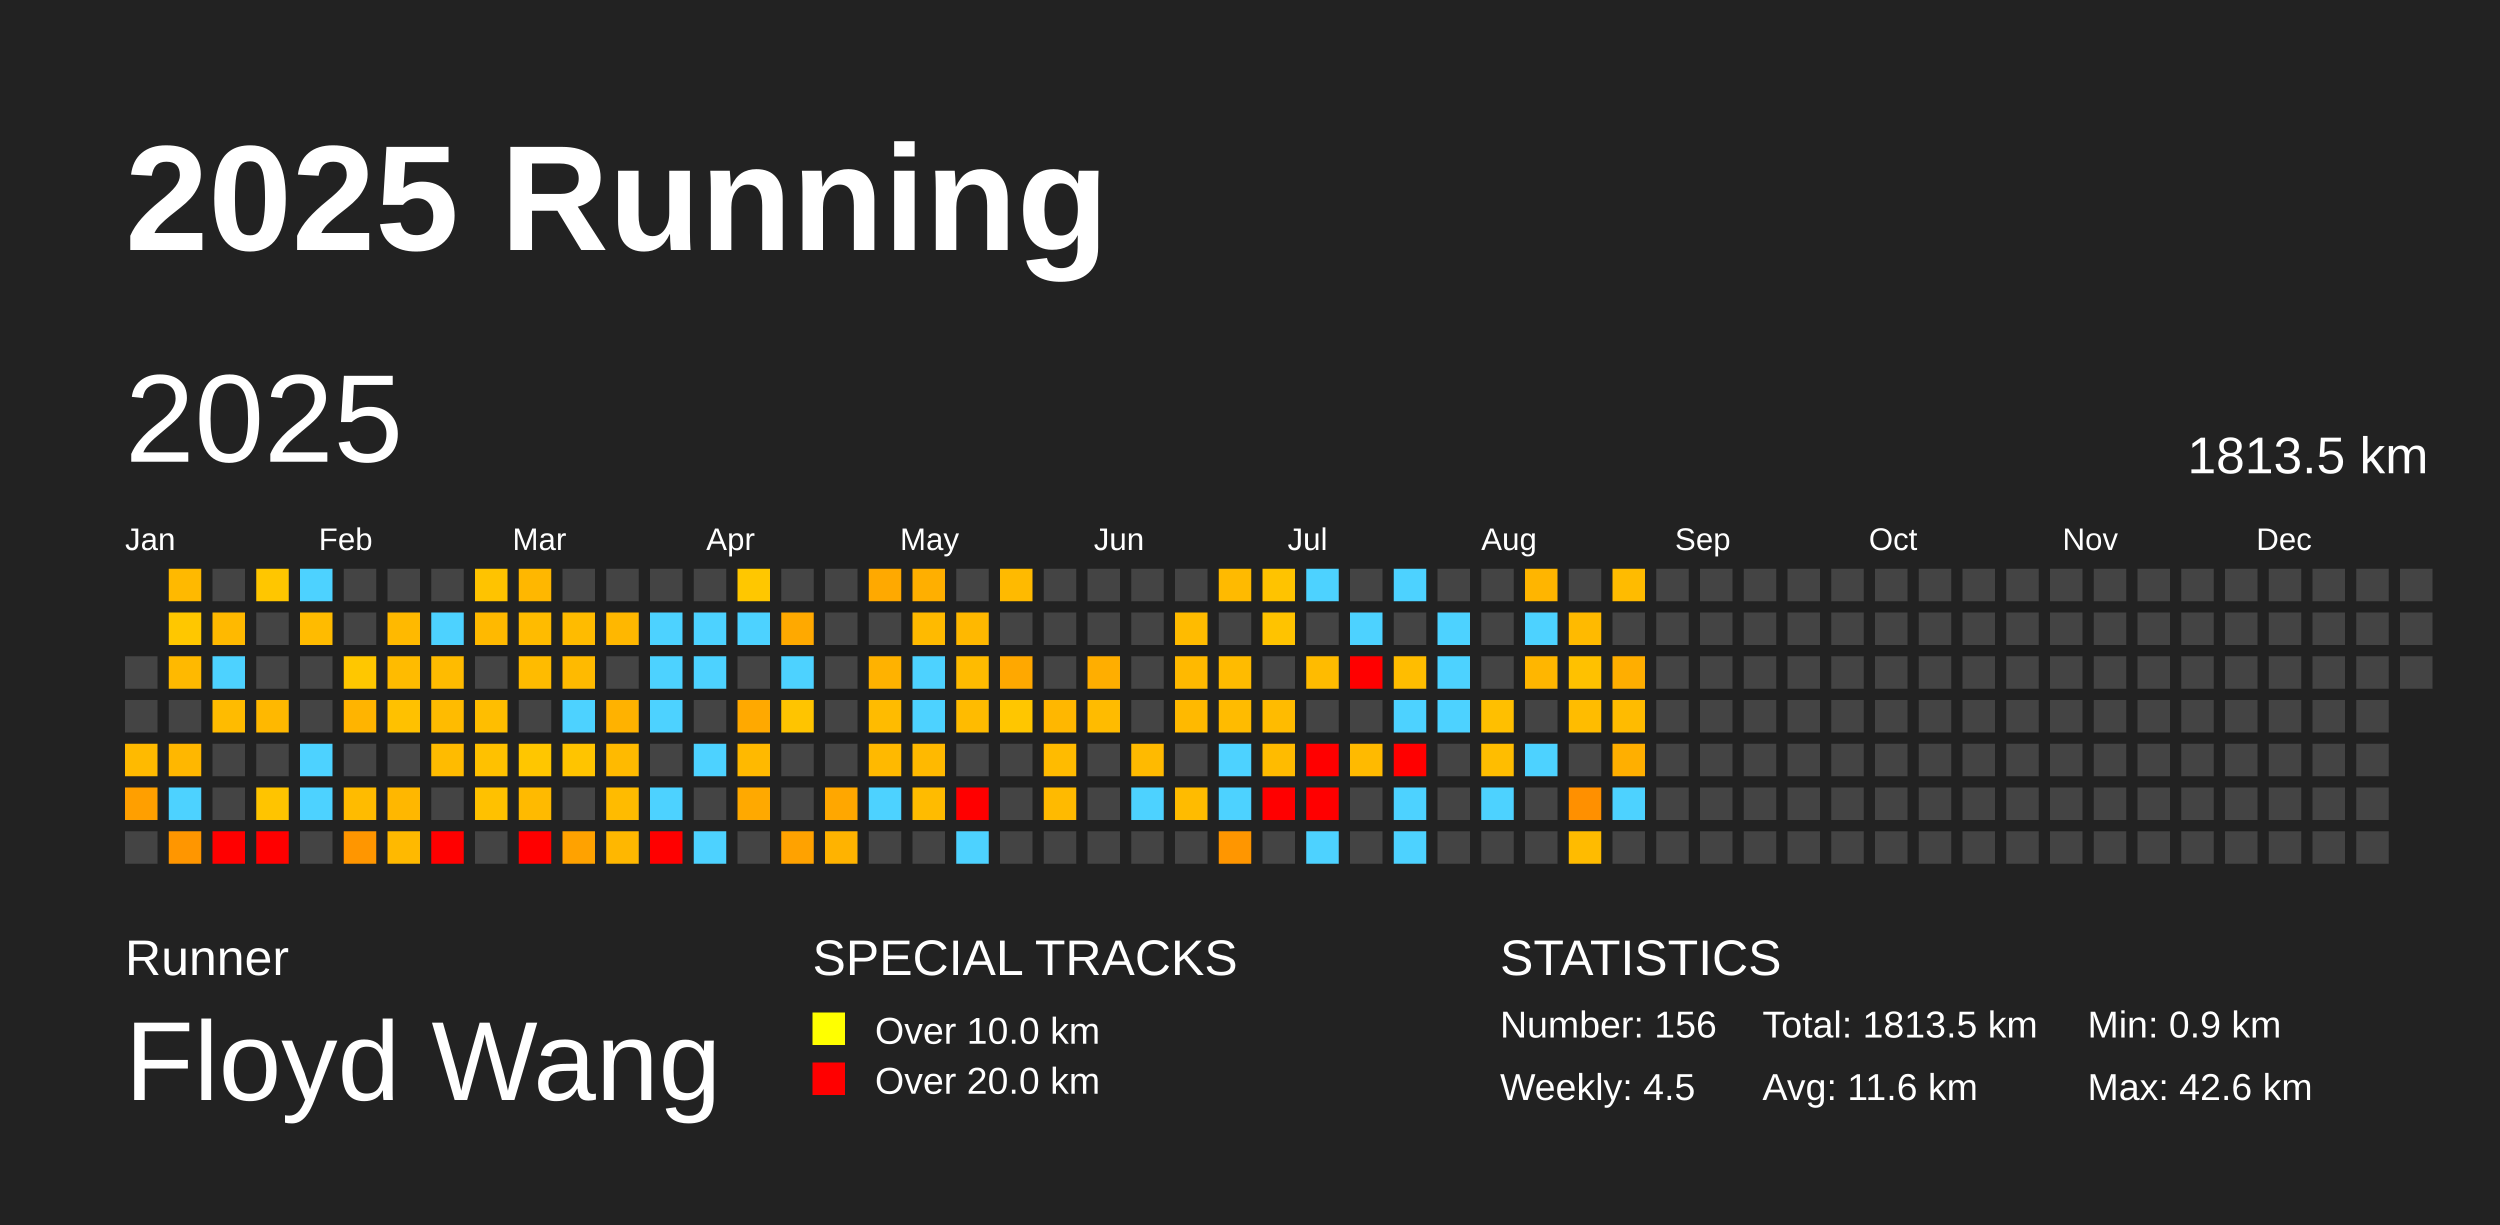
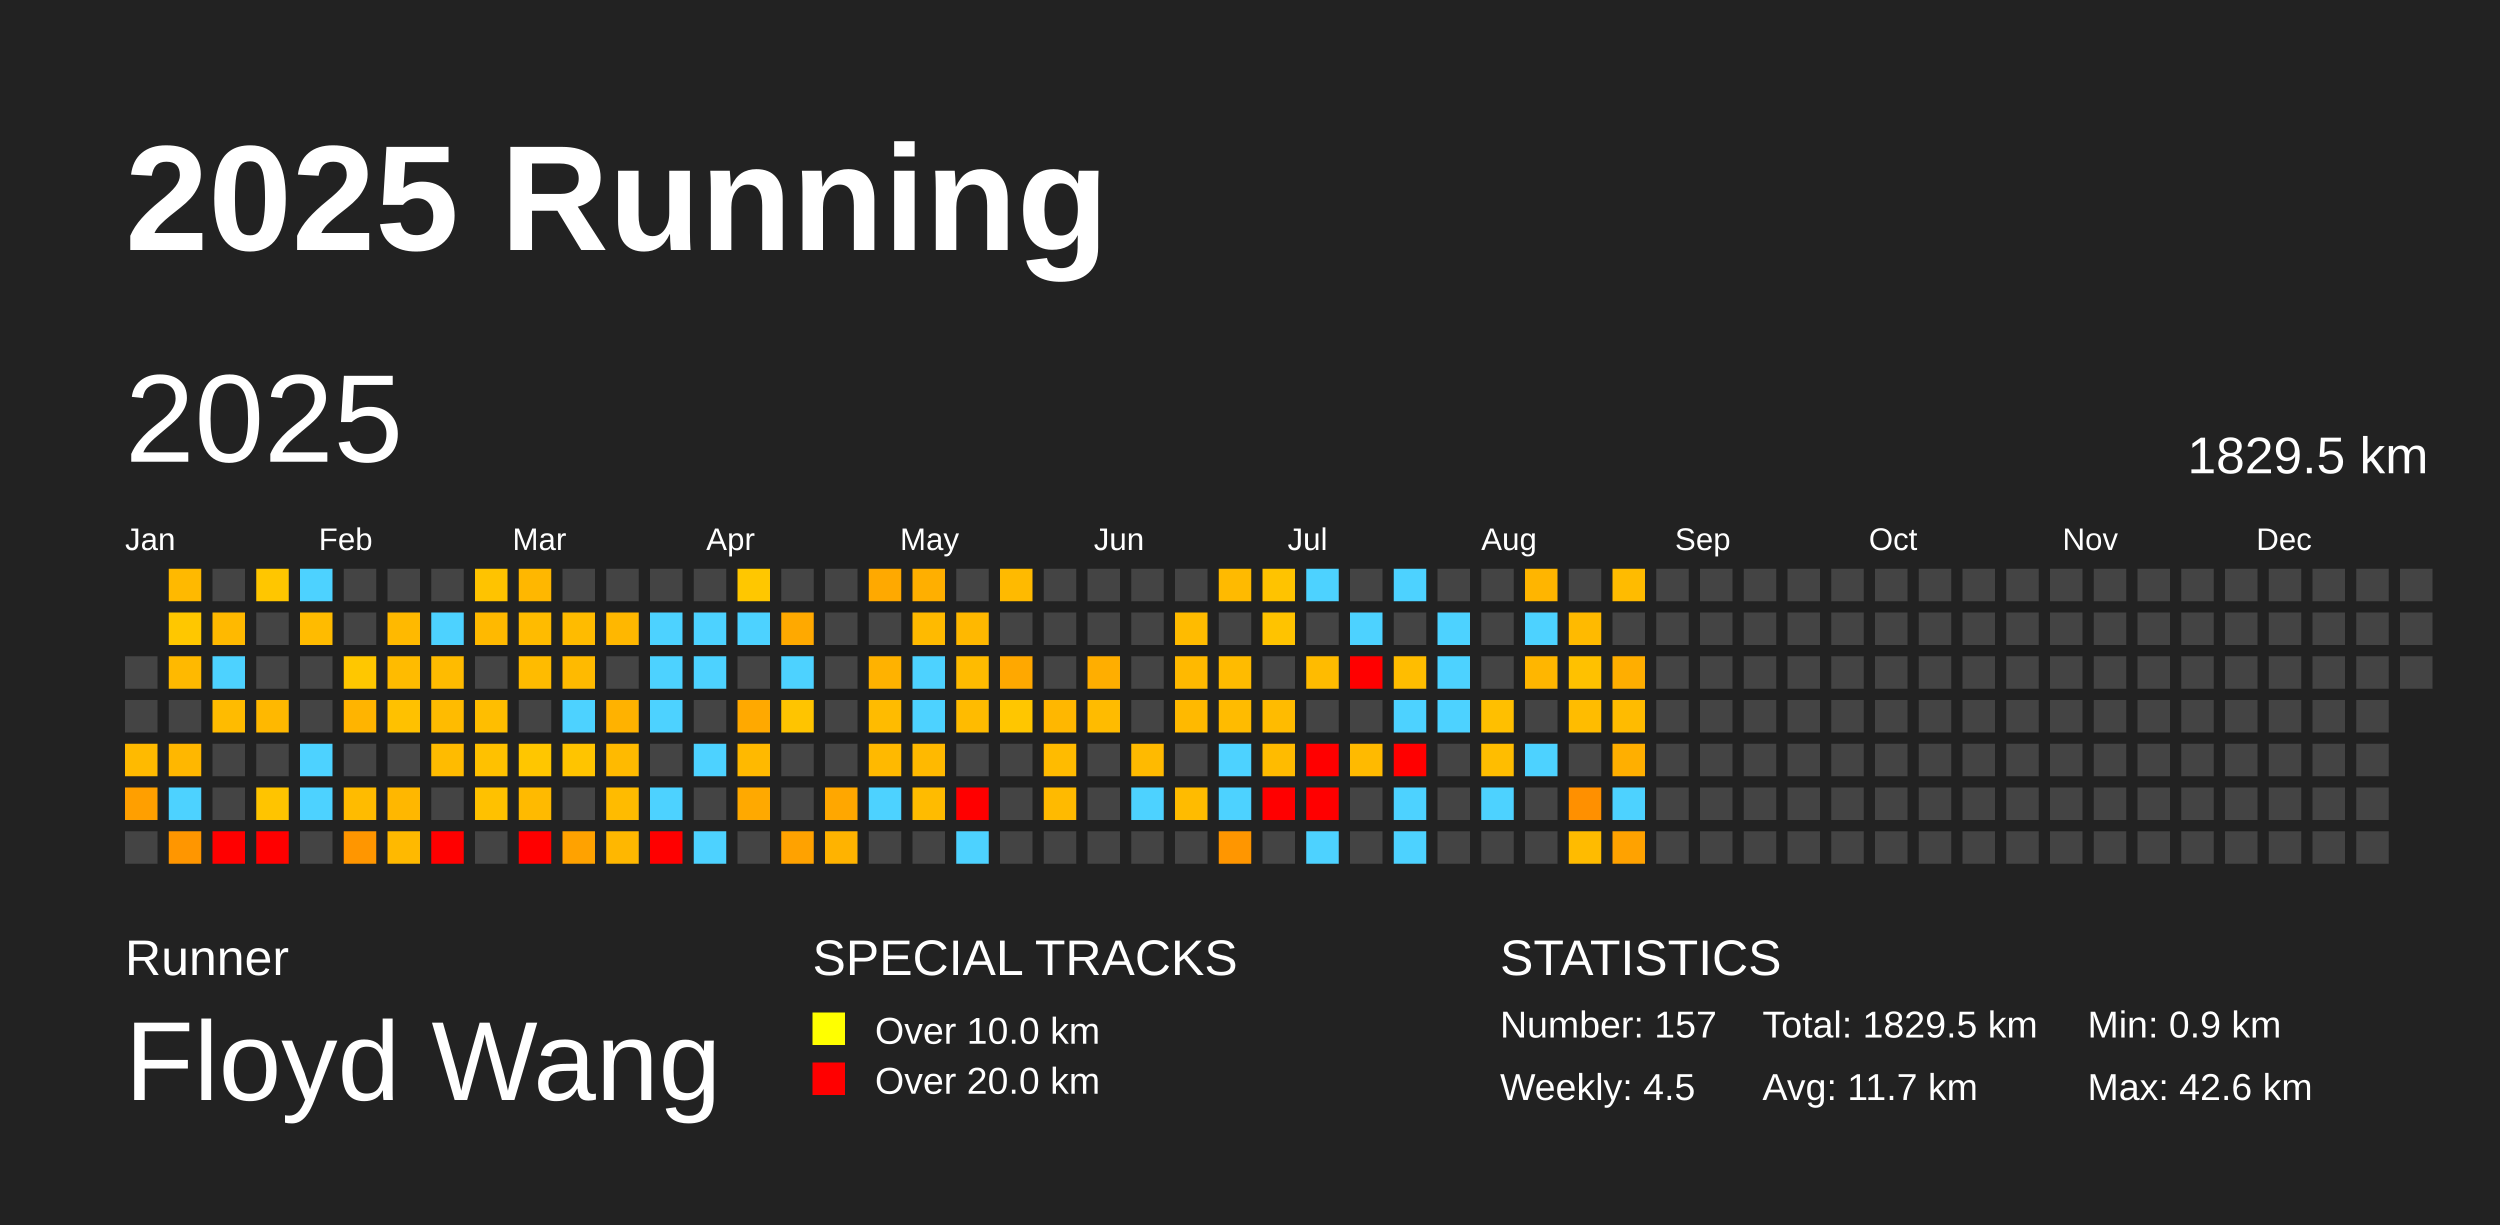
<svg xmlns="http://www.w3.org/2000/svg" baseProfile="full" height="98mm" version="1.1" viewBox="0,0,200,98" width="200mm">
  <defs />
  <rect fill="#222222" height="98" width="200" x="0" y="0" />
  <text fill="#FFFFFF" style="font-size:12px; font-family:Arial; font-weight:bold;" x="10" y="20">2025 Running</text>
  <text fill="#FFFFFF" style="font-size:4px; font-family:Arial" x="10" y="78">Runner</text>
  <text fill="#FFFFFF" style="font-size:9px; font-family:Arial" x="10" y="88">Floyd Wang</text>
  <text fill="#FFFFFF" style="font-size:4px; font-family:Arial" x="65" y="78">SPECIAL TRACKS</text>
  <rect fill="yellow" height="2.6" width="2.6" x="65" y="81" />
  <text fill="#FFFFFF" style="font-size:3px; font-family:Arial" x="70" y="83.5">Over 10.0 km</text>
  <rect fill="red" height="2.6" width="2.6" x="65" y="85" />
  <text fill="#FFFFFF" style="font-size:3px; font-family:Arial" x="70" y="87.5">Over 20.0 km</text>
  <text fill="#FFFFFF" style="font-size:4px; font-family:Arial" x="120" y="78">STATISTICS</text>
-   <text fill="#FFFFFF" style="font-size:3px; font-family:Arial" x="120" y="83">Number: 156</text>
+   <text fill="#FFFFFF" style="font-size:3px; font-family:Arial" x="120" y="83">Number: 157</text>
  <text fill="#FFFFFF" style="font-size:3px; font-family:Arial" x="120" y="88">Weekly: 4.5</text>
-   <text fill="#FFFFFF" style="font-size:3px; font-family:Arial" x="141" y="83">Total: 1813.5 km</text>
-   <text fill="#FFFFFF" style="font-size:3px; font-family:Arial" x="141" y="88">Avg: 11.6 km</text>
+   <text fill="#FFFFFF" style="font-size:3px; font-family:Arial" x="141" y="83">Total: 1829.5 km</text>
+   <text fill="#FFFFFF" style="font-size:3px; font-family:Arial" x="141" y="88">Avg: 11.7 km</text>
  <text fill="#FFFFFF" style="font-size:3px; font-family:Arial" x="167" y="83">Min: 0.9 km</text>
  <text fill="#FFFFFF" style="font-size:3px; font-family:Arial" x="167" y="88">Max: 42.6 km</text>
  <text dominant-baseline="hanging" fill="#FFFFFF" style="font-size:10.0px; font-family:Arial;" x="10" y="30">2025</text>
-   <text dominant-baseline="hanging" fill="#FFFFFF" style="font-size:4.125px; font-family:Arial;" x="175" y="35">1813.5 km</text>
+   <text dominant-baseline="hanging" fill="#FFFFFF" style="font-size:4.125px; font-family:Arial;" x="175" y="35">1829.5 km</text>
  <text fill="#FFFFFF" style="font-size:2.5px; font-family:Arial" x="10.0" y="44">Jan</text>
  <text fill="#FFFFFF" style="font-size:2.5px; font-family:Arial" x="25.5" y="44">Feb</text>
  <text fill="#FFFFFF" style="font-size:2.5px; font-family:Arial" x="41.0" y="44">Mar</text>
  <text fill="#FFFFFF" style="font-size:2.5px; font-family:Arial" x="56.5" y="44">Apr</text>
  <text fill="#FFFFFF" style="font-size:2.5px; font-family:Arial" x="72.0" y="44">May</text>
  <text fill="#FFFFFF" style="font-size:2.5px; font-family:Arial" x="87.5" y="44">Jun</text>
  <text fill="#FFFFFF" style="font-size:2.5px; font-family:Arial" x="103.0" y="44">Jul</text>
  <text fill="#FFFFFF" style="font-size:2.5px; font-family:Arial" x="118.5" y="44">Aug</text>
  <text fill="#FFFFFF" style="font-size:2.5px; font-family:Arial" x="134.0" y="44">Sep</text>
  <text fill="#FFFFFF" style="font-size:2.5px; font-family:Arial" x="149.5" y="44">Oct</text>
  <text fill="#FFFFFF" style="font-size:2.5px; font-family:Arial" x="165.0" y="44">Nov</text>
  <text fill="#FFFFFF" style="font-size:2.5px; font-family:Arial" x="180.5" y="44">Dec</text>
  <rect fill="#444444" height="2.6" width="2.6" x="10.0" y="52.5" />
  <rect fill="#444444" height="2.6" width="2.6" x="10.0" y="56.0" />
  <rect fill="#ffba00" height="2.6" width="2.6" x="10.0" y="59.5" />
  <rect fill="#ff9f00" height="2.6" width="2.6" x="10.0" y="63.0" />
  <rect fill="#444444" height="2.6" width="2.6" x="10.0" y="66.5" />
  <rect fill="#ffb900" height="2.6" width="2.6" x="13.5" y="45.5" />
  <rect fill="#ffc700" height="2.6" width="2.6" x="13.5" y="49.0" />
  <rect fill="#ffb900" height="2.6" width="2.6" x="13.5" y="52.5" />
  <rect fill="#444444" height="2.6" width="2.6" x="13.5" y="56.0" />
  <rect fill="#ffb700" height="2.6" width="2.6" x="13.5" y="59.5" />
  <rect fill="#4dd2ff" height="2.6" width="2.6" x="13.5" y="63.0" />
  <rect fill="#ff9600" height="2.6" width="2.6" x="13.5" y="66.5" />
  <rect fill="#444444" height="2.6" width="2.6" x="17.0" y="45.5" />
  <rect fill="#ffb900" height="2.6" width="2.6" x="17.0" y="49.0" />
  <rect fill="#4dd2ff" height="2.6" width="2.6" x="17.0" y="52.5" />
  <rect fill="#ffbb00" height="2.6" width="2.6" x="17.0" y="56.0" />
  <rect fill="#444444" height="2.6" width="2.6" x="17.0" y="59.5" />
  <rect fill="#444444" height="2.6" width="2.6" x="17.0" y="63.0" />
  <rect fill="red" height="2.6" width="2.6" x="17.0" y="66.5" />
  <rect fill="#ffc600" height="2.6" width="2.6" x="20.5" y="45.5" />
  <rect fill="#444444" height="2.6" width="2.6" x="20.5" y="49.0" />
  <rect fill="#444444" height="2.6" width="2.6" x="20.5" y="52.5" />
  <rect fill="#ffb800" height="2.6" width="2.6" x="20.5" y="56.0" />
  <rect fill="#444444" height="2.6" width="2.6" x="20.5" y="59.5" />
  <rect fill="#ffc400" height="2.6" width="2.6" x="20.5" y="63.0" />
  <rect fill="red" height="2.6" width="2.6" x="20.5" y="66.5" />
  <rect fill="#4dd2ff" height="2.6" width="2.6" x="24.0" y="45.5" />
  <rect fill="#ffbb00" height="2.6" width="2.6" x="24.0" y="49.0" />
  <rect fill="#444444" height="2.6" width="2.6" x="24.0" y="52.5" />
  <rect fill="#444444" height="2.6" width="2.6" x="24.0" y="56.0" />
  <rect fill="#4dd2ff" height="2.6" width="2.6" x="24.0" y="59.5" />
  <rect fill="#4dd2ff" height="2.6" width="2.6" x="24.0" y="63.0" />
  <rect fill="#444444" height="2.6" width="2.6" x="24.0" y="66.5" />
  <rect fill="#444444" height="2.6" width="2.6" x="27.5" y="45.5" />
  <rect fill="#444444" height="2.6" width="2.6" x="27.5" y="49.0" />
  <rect fill="#ffc700" height="2.6" width="2.6" x="27.5" y="52.5" />
  <rect fill="#ffb400" height="2.6" width="2.6" x="27.5" y="56.0" />
  <rect fill="#444444" height="2.6" width="2.6" x="27.5" y="59.5" />
  <rect fill="#ffbb00" height="2.6" width="2.6" x="27.5" y="63.0" />
  <rect fill="#ff9600" height="2.6" width="2.6" x="27.5" y="66.5" />
  <rect fill="#444444" height="2.6" width="2.6" x="31.0" y="45.5" />
  <rect fill="#ffb900" height="2.6" width="2.6" x="31.0" y="49.0" />
  <rect fill="#ffbb00" height="2.6" width="2.6" x="31.0" y="52.5" />
  <rect fill="#ffc100" height="2.6" width="2.6" x="31.0" y="56.0" />
  <rect fill="#444444" height="2.6" width="2.6" x="31.0" y="59.5" />
  <rect fill="#ffb700" height="2.6" width="2.6" x="31.0" y="63.0" />
  <rect fill="#ffb900" height="2.6" width="2.6" x="31.0" y="66.5" />
  <rect fill="#444444" height="2.6" width="2.6" x="34.5" y="45.5" />
  <rect fill="#4dd2ff" height="2.6" width="2.6" x="34.5" y="49.0" />
  <rect fill="#ffbb00" height="2.6" width="2.6" x="34.5" y="52.5" />
  <rect fill="#ffbb00" height="2.6" width="2.6" x="34.5" y="56.0" />
  <rect fill="#ffbb00" height="2.6" width="2.6" x="34.5" y="59.5" />
  <rect fill="#444444" height="2.6" width="2.6" x="34.5" y="63.0" />
  <rect fill="red" height="2.6" width="2.6" x="34.5" y="66.5" />
  <rect fill="#ffc300" height="2.6" width="2.6" x="38.0" y="45.5" />
  <rect fill="#ffb900" height="2.6" width="2.6" x="38.0" y="49.0" />
  <rect fill="#444444" height="2.6" width="2.6" x="38.0" y="52.5" />
  <rect fill="#ffbe00" height="2.6" width="2.6" x="38.0" y="56.0" />
  <rect fill="#ffc100" height="2.6" width="2.6" x="38.0" y="59.5" />
  <rect fill="#ffc100" height="2.6" width="2.6" x="38.0" y="63.0" />
  <rect fill="#444444" height="2.6" width="2.6" x="38.0" y="66.5" />
  <rect fill="#ffb700" height="2.6" width="2.6" x="41.5" y="45.5" />
  <rect fill="#ffbb00" height="2.6" width="2.6" x="41.5" y="49.0" />
  <rect fill="#ffbb00" height="2.6" width="2.6" x="41.5" y="52.5" />
  <rect fill="#444444" height="2.6" width="2.6" x="41.5" y="56.0" />
  <rect fill="#ffc600" height="2.6" width="2.6" x="41.5" y="59.5" />
  <rect fill="#ffba00" height="2.6" width="2.6" x="41.5" y="63.0" />
  <rect fill="red" height="2.6" width="2.6" x="41.5" y="66.5" />
  <rect fill="#444444" height="2.6" width="2.6" x="45.0" y="45.5" />
  <rect fill="#ffbb00" height="2.6" width="2.6" x="45.0" y="49.0" />
  <rect fill="#ffba00" height="2.6" width="2.6" x="45.0" y="52.5" />
  <rect fill="#4dd2ff" height="2.6" width="2.6" x="45.0" y="56.0" />
  <rect fill="#ffc400" height="2.6" width="2.6" x="45.0" y="59.5" />
  <rect fill="#444444" height="2.6" width="2.6" x="45.0" y="63.0" />
  <rect fill="#ffa200" height="2.6" width="2.6" x="45.0" y="66.5" />
  <rect fill="#444444" height="2.6" width="2.6" x="48.5" y="45.5" />
  <rect fill="#ffb700" height="2.6" width="2.6" x="48.5" y="49.0" />
  <rect fill="#444444" height="2.6" width="2.6" x="48.5" y="52.5" />
  <rect fill="#ffb200" height="2.6" width="2.6" x="48.5" y="56.0" />
  <rect fill="#ffba00" height="2.6" width="2.6" x="48.5" y="59.5" />
  <rect fill="#ffbb00" height="2.6" width="2.6" x="48.5" y="63.0" />
  <rect fill="#ffb700" height="2.6" width="2.6" x="48.5" y="66.5" />
  <rect fill="#444444" height="2.6" width="2.6" x="52.0" y="45.5" />
  <rect fill="#4dd2ff" height="2.6" width="2.6" x="52.0" y="49.0" />
  <rect fill="#4dd2ff" height="2.6" width="2.6" x="52.0" y="52.5" />
  <rect fill="#4dd2ff" height="2.6" width="2.6" x="52.0" y="56.0" />
  <rect fill="#444444" height="2.6" width="2.6" x="52.0" y="59.5" />
  <rect fill="#4dd2ff" height="2.6" width="2.6" x="52.0" y="63.0" />
  <rect fill="red" height="2.6" width="2.6" x="52.0" y="66.5" />
  <rect fill="#444444" height="2.6" width="2.6" x="55.5" y="45.5" />
  <rect fill="#4dd2ff" height="2.6" width="2.6" x="55.5" y="49.0" />
  <rect fill="#4dd2ff" height="2.6" width="2.6" x="55.5" y="52.5" />
  <rect fill="#444444" height="2.6" width="2.6" x="55.5" y="56.0" />
  <rect fill="#4dd2ff" height="2.6" width="2.6" x="55.5" y="59.5" />
  <rect fill="#444444" height="2.6" width="2.6" x="55.5" y="63.0" />
  <rect fill="#4dd2ff" height="2.6" width="2.6" x="55.5" y="66.5" />
  <rect fill="#ffc700" height="2.6" width="2.6" x="59.0" y="45.5" />
  <rect fill="#4dd2ff" height="2.6" width="2.6" x="59.0" y="49.0" />
  <rect fill="#444444" height="2.6" width="2.6" x="59.0" y="52.5" />
  <rect fill="#ffa900" height="2.6" width="2.6" x="59.0" y="56.0" />
  <rect fill="#ffb900" height="2.6" width="2.6" x="59.0" y="59.5" />
  <rect fill="#ffa900" height="2.6" width="2.6" x="59.0" y="63.0" />
  <rect fill="#444444" height="2.6" width="2.6" x="59.0" y="66.5" />
  <rect fill="#444444" height="2.6" width="2.6" x="62.5" y="45.5" />
  <rect fill="#ffa900" height="2.6" width="2.6" x="62.5" y="49.0" />
  <rect fill="#4dd2ff" height="2.6" width="2.6" x="62.5" y="52.5" />
  <rect fill="#ffc400" height="2.6" width="2.6" x="62.5" y="56.0" />
  <rect fill="#444444" height="2.6" width="2.6" x="62.5" y="59.5" />
  <rect fill="#444444" height="2.6" width="2.6" x="62.5" y="63.0" />
  <rect fill="#ffa200" height="2.6" width="2.6" x="62.5" y="66.5" />
  <rect fill="#444444" height="2.6" width="2.6" x="66.0" y="45.5" />
  <rect fill="#444444" height="2.6" width="2.6" x="66.0" y="49.0" />
  <rect fill="#444444" height="2.6" width="2.6" x="66.0" y="52.5" />
  <rect fill="#444444" height="2.6" width="2.6" x="66.0" y="56.0" />
  <rect fill="#444444" height="2.6" width="2.6" x="66.0" y="59.5" />
  <rect fill="#ffa700" height="2.6" width="2.6" x="66.0" y="63.0" />
  <rect fill="#ffb300" height="2.6" width="2.6" x="66.0" y="66.5" />
  <rect fill="#ffa900" height="2.6" width="2.6" x="69.5" y="45.5" />
  <rect fill="#444444" height="2.6" width="2.6" x="69.5" y="49.0" />
  <rect fill="#ffb200" height="2.6" width="2.6" x="69.5" y="52.5" />
  <rect fill="#ffbb00" height="2.6" width="2.6" x="69.5" y="56.0" />
  <rect fill="#ffb900" height="2.6" width="2.6" x="69.5" y="59.5" />
  <rect fill="#4dd2ff" height="2.6" width="2.6" x="69.5" y="63.0" />
  <rect fill="#444444" height="2.6" width="2.6" x="69.5" y="66.5" />
  <rect fill="#ffaf00" height="2.6" width="2.6" x="73.0" y="45.5" />
  <rect fill="#ffba00" height="2.6" width="2.6" x="73.0" y="49.0" />
  <rect fill="#4dd2ff" height="2.6" width="2.6" x="73.0" y="52.5" />
  <rect fill="#4dd2ff" height="2.6" width="2.6" x="73.0" y="56.0" />
  <rect fill="#ffb900" height="2.6" width="2.6" x="73.0" y="59.5" />
  <rect fill="#ffbb00" height="2.6" width="2.6" x="73.0" y="63.0" />
  <rect fill="#444444" height="2.6" width="2.6" x="73.0" y="66.5" />
  <rect fill="#444444" height="2.6" width="2.6" x="76.5" y="45.5" />
  <rect fill="#ffb800" height="2.6" width="2.6" x="76.5" y="49.0" />
  <rect fill="#ffbb00" height="2.6" width="2.6" x="76.5" y="52.5" />
  <rect fill="#ffbb00" height="2.6" width="2.6" x="76.5" y="56.0" />
  <rect fill="#444444" height="2.6" width="2.6" x="76.5" y="59.5" />
  <rect fill="red" height="2.6" width="2.6" x="76.5" y="63.0" />
  <rect fill="#4dd2ff" height="2.6" width="2.6" x="76.5" y="66.5" />
  <rect fill="#ffba00" height="2.6" width="2.6" x="80.0" y="45.5" />
  <rect fill="#444444" height="2.6" width="2.6" x="80.0" y="49.0" />
  <rect fill="#ffa800" height="2.6" width="2.6" x="80.0" y="52.5" />
  <rect fill="#ffc600" height="2.6" width="2.6" x="80.0" y="56.0" />
  <rect fill="#444444" height="2.6" width="2.6" x="80.0" y="59.5" />
  <rect fill="#444444" height="2.6" width="2.6" x="80.0" y="63.0" />
  <rect fill="#444444" height="2.6" width="2.6" x="80.0" y="66.5" />
  <rect fill="#444444" height="2.6" width="2.6" x="83.5" y="45.5" />
  <rect fill="#444444" height="2.6" width="2.6" x="83.5" y="49.0" />
  <rect fill="#444444" height="2.6" width="2.6" x="83.5" y="52.5" />
  <rect fill="#ffb700" height="2.6" width="2.6" x="83.5" y="56.0" />
  <rect fill="#ffbb00" height="2.6" width="2.6" x="83.5" y="59.5" />
  <rect fill="#ffba00" height="2.6" width="2.6" x="83.5" y="63.0" />
  <rect fill="#444444" height="2.6" width="2.6" x="83.5" y="66.5" />
  <rect fill="#444444" height="2.6" width="2.6" x="87.0" y="45.5" />
  <rect fill="#444444" height="2.6" width="2.6" x="87.0" y="49.0" />
  <rect fill="#ffae00" height="2.6" width="2.6" x="87.0" y="52.5" />
  <rect fill="#ffbb00" height="2.6" width="2.6" x="87.0" y="56.0" />
  <rect fill="#444444" height="2.6" width="2.6" x="87.0" y="59.5" />
  <rect fill="#444444" height="2.6" width="2.6" x="87.0" y="63.0" />
  <rect fill="#444444" height="2.6" width="2.6" x="87.0" y="66.5" />
  <rect fill="#444444" height="2.6" width="2.6" x="90.5" y="45.5" />
  <rect fill="#444444" height="2.6" width="2.6" x="90.5" y="49.0" />
  <rect fill="#444444" height="2.6" width="2.6" x="90.5" y="52.5" />
  <rect fill="#444444" height="2.6" width="2.6" x="90.5" y="56.0" />
  <rect fill="#ffba00" height="2.6" width="2.6" x="90.5" y="59.5" />
  <rect fill="#4dd2ff" height="2.6" width="2.6" x="90.5" y="63.0" />
  <rect fill="#444444" height="2.6" width="2.6" x="90.5" y="66.5" />
  <rect fill="#444444" height="2.6" width="2.6" x="94.0" y="45.5" />
  <rect fill="#ffbb00" height="2.6" width="2.6" x="94.0" y="49.0" />
  <rect fill="#ffb900" height="2.6" width="2.6" x="94.0" y="52.5" />
  <rect fill="#ffb900" height="2.6" width="2.6" x="94.0" y="56.0" />
  <rect fill="#444444" height="2.6" width="2.6" x="94.0" y="59.5" />
  <rect fill="#ffbb00" height="2.6" width="2.6" x="94.0" y="63.0" />
  <rect fill="#444444" height="2.6" width="2.6" x="94.0" y="66.5" />
  <rect fill="#ffba00" height="2.6" width="2.6" x="97.5" y="45.5" />
  <rect fill="#444444" height="2.6" width="2.6" x="97.5" y="49.0" />
  <rect fill="#ffbb00" height="2.6" width="2.6" x="97.5" y="52.5" />
  <rect fill="#ffbb00" height="2.6" width="2.6" x="97.5" y="56.0" />
  <rect fill="#4dd2ff" height="2.6" width="2.6" x="97.5" y="59.5" />
  <rect fill="#4dd2ff" height="2.6" width="2.6" x="97.5" y="63.0" />
  <rect fill="#ff9600" height="2.6" width="2.6" x="97.5" y="66.5" />
  <rect fill="#ffc300" height="2.6" width="2.6" x="101.0" y="45.5" />
  <rect fill="#ffc300" height="2.6" width="2.6" x="101.0" y="49.0" />
  <rect fill="#444444" height="2.6" width="2.6" x="101.0" y="52.5" />
  <rect fill="#ffbb00" height="2.6" width="2.6" x="101.0" y="56.0" />
  <rect fill="#ffbb00" height="2.6" width="2.6" x="101.0" y="59.5" />
  <rect fill="red" height="2.6" width="2.6" x="101.0" y="63.0" />
  <rect fill="#444444" height="2.6" width="2.6" x="101.0" y="66.5" />
  <rect fill="#4dd2ff" height="2.6" width="2.6" x="104.5" y="45.5" />
  <rect fill="#444444" height="2.6" width="2.6" x="104.5" y="49.0" />
  <rect fill="#ffbb00" height="2.6" width="2.6" x="104.5" y="52.5" />
  <rect fill="#444444" height="2.6" width="2.6" x="104.5" y="56.0" />
  <rect fill="red" height="2.6" width="2.6" x="104.5" y="59.5" />
  <rect fill="red" height="2.6" width="2.6" x="104.5" y="63.0" />
  <rect fill="#4dd2ff" height="2.6" width="2.6" x="104.5" y="66.5" />
  <rect fill="#444444" height="2.6" width="2.6" x="108.0" y="45.5" />
  <rect fill="#4dd2ff" height="2.6" width="2.6" x="108.0" y="49.0" />
  <rect fill="red" height="2.6" width="2.6" x="108.0" y="52.5" />
  <rect fill="#444444" height="2.6" width="2.6" x="108.0" y="56.0" />
  <rect fill="#ffba00" height="2.6" width="2.6" x="108.0" y="59.5" />
  <rect fill="#444444" height="2.6" width="2.6" x="108.0" y="63.0" />
  <rect fill="#444444" height="2.6" width="2.6" x="108.0" y="66.5" />
  <rect fill="#4dd2ff" height="2.6" width="2.6" x="111.5" y="45.5" />
  <rect fill="#444444" height="2.6" width="2.6" x="111.5" y="49.0" />
  <rect fill="#ffbd00" height="2.6" width="2.6" x="111.5" y="52.5" />
  <rect fill="#4dd2ff" height="2.6" width="2.6" x="111.5" y="56.0" />
  <rect fill="red" height="2.6" width="2.6" x="111.5" y="59.5" />
  <rect fill="#4dd2ff" height="2.6" width="2.6" x="111.5" y="63.0" />
  <rect fill="#4dd2ff" height="2.6" width="2.6" x="111.5" y="66.5" />
  <rect fill="#444444" height="2.6" width="2.6" x="115.0" y="45.5" />
  <rect fill="#4dd2ff" height="2.6" width="2.6" x="115.0" y="49.0" />
  <rect fill="#4dd2ff" height="2.6" width="2.6" x="115.0" y="52.5" />
  <rect fill="#4dd2ff" height="2.6" width="2.6" x="115.0" y="56.0" />
  <rect fill="#444444" height="2.6" width="2.6" x="115.0" y="59.5" />
  <rect fill="#444444" height="2.6" width="2.6" x="115.0" y="63.0" />
  <rect fill="#444444" height="2.6" width="2.6" x="115.0" y="66.5" />
  <rect fill="#444444" height="2.6" width="2.6" x="118.5" y="45.5" />
  <rect fill="#444444" height="2.6" width="2.6" x="118.5" y="49.0" />
  <rect fill="#444444" height="2.6" width="2.6" x="118.5" y="52.5" />
  <rect fill="#ffbf00" height="2.6" width="2.6" x="118.5" y="56.0" />
  <rect fill="#ffbd00" height="2.6" width="2.6" x="118.5" y="59.5" />
  <rect fill="#4dd2ff" height="2.6" width="2.6" x="118.5" y="63.0" />
  <rect fill="#444444" height="2.6" width="2.6" x="118.5" y="66.5" />
  <rect fill="#ffb500" height="2.6" width="2.6" x="122.0" y="45.5" />
  <rect fill="#4dd2ff" height="2.6" width="2.6" x="122.0" y="49.0" />
  <rect fill="#ffb600" height="2.6" width="2.6" x="122.0" y="52.5" />
  <rect fill="#444444" height="2.6" width="2.6" x="122.0" y="56.0" />
  <rect fill="#4dd2ff" height="2.6" width="2.6" x="122.0" y="59.5" />
  <rect fill="#444444" height="2.6" width="2.6" x="122.0" y="63.0" />
  <rect fill="#444444" height="2.6" width="2.6" x="122.0" y="66.5" />
  <rect fill="#444444" height="2.6" width="2.6" x="125.5" y="45.5" />
  <rect fill="#ffba00" height="2.6" width="2.6" x="125.5" y="49.0" />
  <rect fill="#ffc100" height="2.6" width="2.6" x="125.5" y="52.5" />
  <rect fill="#ffbc00" height="2.6" width="2.6" x="125.5" y="56.0" />
  <rect fill="#444444" height="2.6" width="2.6" x="125.5" y="59.5" />
  <rect fill="#ff9000" height="2.6" width="2.6" x="125.5" y="63.0" />
  <rect fill="#ffbb00" height="2.6" width="2.6" x="125.5" y="66.5" />
  <rect fill="#ffbb00" height="2.6" width="2.6" x="129.0" y="45.5" />
  <rect fill="#444444" height="2.6" width="2.6" x="129.0" y="49.0" />
  <rect fill="#ffae00" height="2.6" width="2.6" x="129.0" y="52.5" />
  <rect fill="#ffbb00" height="2.6" width="2.6" x="129.0" y="56.0" />
  <rect fill="#ffaf00" height="2.6" width="2.6" x="129.0" y="59.5" />
  <rect fill="#4dd2ff" height="2.6" width="2.6" x="129.0" y="63.0" />
-   <rect fill="#444444" height="2.6" width="2.6" x="129.0" y="66.5" />
+   <rect fill="#ffa200" height="2.6" width="2.6" x="129.0" y="66.5" />
  <rect fill="#444444" height="2.6" width="2.6" x="132.5" y="45.5" />
  <rect fill="#444444" height="2.6" width="2.6" x="132.5" y="49.0" />
  <rect fill="#444444" height="2.6" width="2.6" x="132.5" y="52.5" />
  <rect fill="#444444" height="2.6" width="2.6" x="132.5" y="56.0" />
  <rect fill="#444444" height="2.6" width="2.6" x="132.5" y="59.5" />
  <rect fill="#444444" height="2.6" width="2.6" x="132.5" y="63.0" />
  <rect fill="#444444" height="2.6" width="2.6" x="132.5" y="66.5" />
  <rect fill="#444444" height="2.6" width="2.6" x="136.0" y="45.5" />
  <rect fill="#444444" height="2.6" width="2.6" x="136.0" y="49.0" />
  <rect fill="#444444" height="2.6" width="2.6" x="136.0" y="52.5" />
  <rect fill="#444444" height="2.6" width="2.6" x="136.0" y="56.0" />
  <rect fill="#444444" height="2.6" width="2.6" x="136.0" y="59.5" />
  <rect fill="#444444" height="2.6" width="2.6" x="136.0" y="63.0" />
  <rect fill="#444444" height="2.6" width="2.6" x="136.0" y="66.5" />
  <rect fill="#444444" height="2.6" width="2.6" x="139.5" y="45.5" />
  <rect fill="#444444" height="2.6" width="2.6" x="139.5" y="49.0" />
  <rect fill="#444444" height="2.6" width="2.6" x="139.5" y="52.5" />
  <rect fill="#444444" height="2.6" width="2.6" x="139.5" y="56.0" />
  <rect fill="#444444" height="2.6" width="2.6" x="139.5" y="59.5" />
  <rect fill="#444444" height="2.6" width="2.6" x="139.5" y="63.0" />
  <rect fill="#444444" height="2.6" width="2.6" x="139.5" y="66.5" />
  <rect fill="#444444" height="2.6" width="2.6" x="143.0" y="45.5" />
  <rect fill="#444444" height="2.6" width="2.6" x="143.0" y="49.0" />
  <rect fill="#444444" height="2.6" width="2.6" x="143.0" y="52.5" />
  <rect fill="#444444" height="2.6" width="2.6" x="143.0" y="56.0" />
  <rect fill="#444444" height="2.6" width="2.6" x="143.0" y="59.5" />
  <rect fill="#444444" height="2.6" width="2.6" x="143.0" y="63.0" />
  <rect fill="#444444" height="2.6" width="2.6" x="143.0" y="66.5" />
  <rect fill="#444444" height="2.6" width="2.6" x="146.5" y="45.5" />
  <rect fill="#444444" height="2.6" width="2.6" x="146.5" y="49.0" />
  <rect fill="#444444" height="2.6" width="2.6" x="146.5" y="52.5" />
  <rect fill="#444444" height="2.6" width="2.6" x="146.5" y="56.0" />
  <rect fill="#444444" height="2.6" width="2.6" x="146.5" y="59.5" />
  <rect fill="#444444" height="2.6" width="2.6" x="146.5" y="63.0" />
  <rect fill="#444444" height="2.6" width="2.6" x="146.5" y="66.5" />
  <rect fill="#444444" height="2.6" width="2.6" x="150.0" y="45.5" />
  <rect fill="#444444" height="2.6" width="2.6" x="150.0" y="49.0" />
  <rect fill="#444444" height="2.6" width="2.6" x="150.0" y="52.5" />
  <rect fill="#444444" height="2.6" width="2.6" x="150.0" y="56.0" />
  <rect fill="#444444" height="2.6" width="2.6" x="150.0" y="59.5" />
  <rect fill="#444444" height="2.6" width="2.6" x="150.0" y="63.0" />
  <rect fill="#444444" height="2.6" width="2.6" x="150.0" y="66.5" />
  <rect fill="#444444" height="2.6" width="2.6" x="153.5" y="45.5" />
  <rect fill="#444444" height="2.6" width="2.6" x="153.5" y="49.0" />
  <rect fill="#444444" height="2.6" width="2.6" x="153.5" y="52.5" />
  <rect fill="#444444" height="2.6" width="2.6" x="153.5" y="56.0" />
  <rect fill="#444444" height="2.6" width="2.6" x="153.5" y="59.5" />
  <rect fill="#444444" height="2.6" width="2.6" x="153.5" y="63.0" />
  <rect fill="#444444" height="2.6" width="2.6" x="153.5" y="66.5" />
  <rect fill="#444444" height="2.6" width="2.6" x="157.0" y="45.5" />
  <rect fill="#444444" height="2.6" width="2.6" x="157.0" y="49.0" />
  <rect fill="#444444" height="2.6" width="2.6" x="157.0" y="52.5" />
  <rect fill="#444444" height="2.6" width="2.6" x="157.0" y="56.0" />
  <rect fill="#444444" height="2.6" width="2.6" x="157.0" y="59.5" />
  <rect fill="#444444" height="2.6" width="2.6" x="157.0" y="63.0" />
  <rect fill="#444444" height="2.6" width="2.6" x="157.0" y="66.5" />
  <rect fill="#444444" height="2.6" width="2.6" x="160.5" y="45.5" />
  <rect fill="#444444" height="2.6" width="2.6" x="160.5" y="49.0" />
  <rect fill="#444444" height="2.6" width="2.6" x="160.5" y="52.5" />
  <rect fill="#444444" height="2.6" width="2.6" x="160.5" y="56.0" />
  <rect fill="#444444" height="2.6" width="2.6" x="160.5" y="59.5" />
  <rect fill="#444444" height="2.6" width="2.6" x="160.5" y="63.0" />
  <rect fill="#444444" height="2.6" width="2.6" x="160.5" y="66.5" />
  <rect fill="#444444" height="2.6" width="2.6" x="164.0" y="45.5" />
  <rect fill="#444444" height="2.6" width="2.6" x="164.0" y="49.0" />
  <rect fill="#444444" height="2.6" width="2.6" x="164.0" y="52.5" />
  <rect fill="#444444" height="2.6" width="2.6" x="164.0" y="56.0" />
  <rect fill="#444444" height="2.6" width="2.6" x="164.0" y="59.5" />
  <rect fill="#444444" height="2.6" width="2.6" x="164.0" y="63.0" />
  <rect fill="#444444" height="2.6" width="2.6" x="164.0" y="66.5" />
  <rect fill="#444444" height="2.6" width="2.6" x="167.5" y="45.5" />
  <rect fill="#444444" height="2.6" width="2.6" x="167.5" y="49.0" />
  <rect fill="#444444" height="2.6" width="2.6" x="167.5" y="52.5" />
  <rect fill="#444444" height="2.6" width="2.6" x="167.5" y="56.0" />
  <rect fill="#444444" height="2.6" width="2.6" x="167.5" y="59.5" />
  <rect fill="#444444" height="2.6" width="2.6" x="167.5" y="63.0" />
  <rect fill="#444444" height="2.6" width="2.6" x="167.5" y="66.5" />
  <rect fill="#444444" height="2.6" width="2.6" x="171.0" y="45.5" />
  <rect fill="#444444" height="2.6" width="2.6" x="171.0" y="49.0" />
  <rect fill="#444444" height="2.6" width="2.6" x="171.0" y="52.5" />
  <rect fill="#444444" height="2.6" width="2.6" x="171.0" y="56.0" />
  <rect fill="#444444" height="2.6" width="2.6" x="171.0" y="59.5" />
  <rect fill="#444444" height="2.6" width="2.6" x="171.0" y="63.0" />
  <rect fill="#444444" height="2.6" width="2.6" x="171.0" y="66.5" />
  <rect fill="#444444" height="2.6" width="2.6" x="174.5" y="45.5" />
  <rect fill="#444444" height="2.6" width="2.6" x="174.5" y="49.0" />
  <rect fill="#444444" height="2.6" width="2.6" x="174.5" y="52.5" />
  <rect fill="#444444" height="2.6" width="2.6" x="174.5" y="56.0" />
  <rect fill="#444444" height="2.6" width="2.6" x="174.5" y="59.5" />
  <rect fill="#444444" height="2.6" width="2.6" x="174.5" y="63.0" />
  <rect fill="#444444" height="2.6" width="2.6" x="174.5" y="66.5" />
  <rect fill="#444444" height="2.6" width="2.6" x="178.0" y="45.5" />
  <rect fill="#444444" height="2.6" width="2.6" x="178.0" y="49.0" />
  <rect fill="#444444" height="2.6" width="2.6" x="178.0" y="52.5" />
  <rect fill="#444444" height="2.6" width="2.6" x="178.0" y="56.0" />
  <rect fill="#444444" height="2.6" width="2.6" x="178.0" y="59.5" />
  <rect fill="#444444" height="2.6" width="2.6" x="178.0" y="63.0" />
  <rect fill="#444444" height="2.6" width="2.6" x="178.0" y="66.5" />
  <rect fill="#444444" height="2.6" width="2.6" x="181.5" y="45.5" />
  <rect fill="#444444" height="2.6" width="2.6" x="181.5" y="49.0" />
  <rect fill="#444444" height="2.6" width="2.6" x="181.5" y="52.5" />
  <rect fill="#444444" height="2.6" width="2.6" x="181.5" y="56.0" />
  <rect fill="#444444" height="2.6" width="2.6" x="181.5" y="59.5" />
  <rect fill="#444444" height="2.6" width="2.6" x="181.5" y="63.0" />
  <rect fill="#444444" height="2.6" width="2.6" x="181.5" y="66.5" />
  <rect fill="#444444" height="2.6" width="2.6" x="185.0" y="45.5" />
  <rect fill="#444444" height="2.6" width="2.6" x="185.0" y="49.0" />
  <rect fill="#444444" height="2.6" width="2.6" x="185.0" y="52.5" />
  <rect fill="#444444" height="2.6" width="2.6" x="185.0" y="56.0" />
  <rect fill="#444444" height="2.6" width="2.6" x="185.0" y="59.5" />
  <rect fill="#444444" height="2.6" width="2.6" x="185.0" y="63.0" />
  <rect fill="#444444" height="2.6" width="2.6" x="185.0" y="66.5" />
  <rect fill="#444444" height="2.6" width="2.6" x="188.5" y="45.5" />
  <rect fill="#444444" height="2.6" width="2.6" x="188.5" y="49.0" />
  <rect fill="#444444" height="2.6" width="2.6" x="188.5" y="52.5" />
  <rect fill="#444444" height="2.6" width="2.6" x="188.5" y="56.0" />
  <rect fill="#444444" height="2.6" width="2.6" x="188.5" y="59.5" />
  <rect fill="#444444" height="2.6" width="2.6" x="188.5" y="63.0" />
  <rect fill="#444444" height="2.6" width="2.6" x="188.5" y="66.5" />
  <rect fill="#444444" height="2.6" width="2.6" x="192.0" y="45.5" />
  <rect fill="#444444" height="2.6" width="2.6" x="192.0" y="49.0" />
  <rect fill="#444444" height="2.6" width="2.6" x="192.0" y="52.5" />
</svg>
